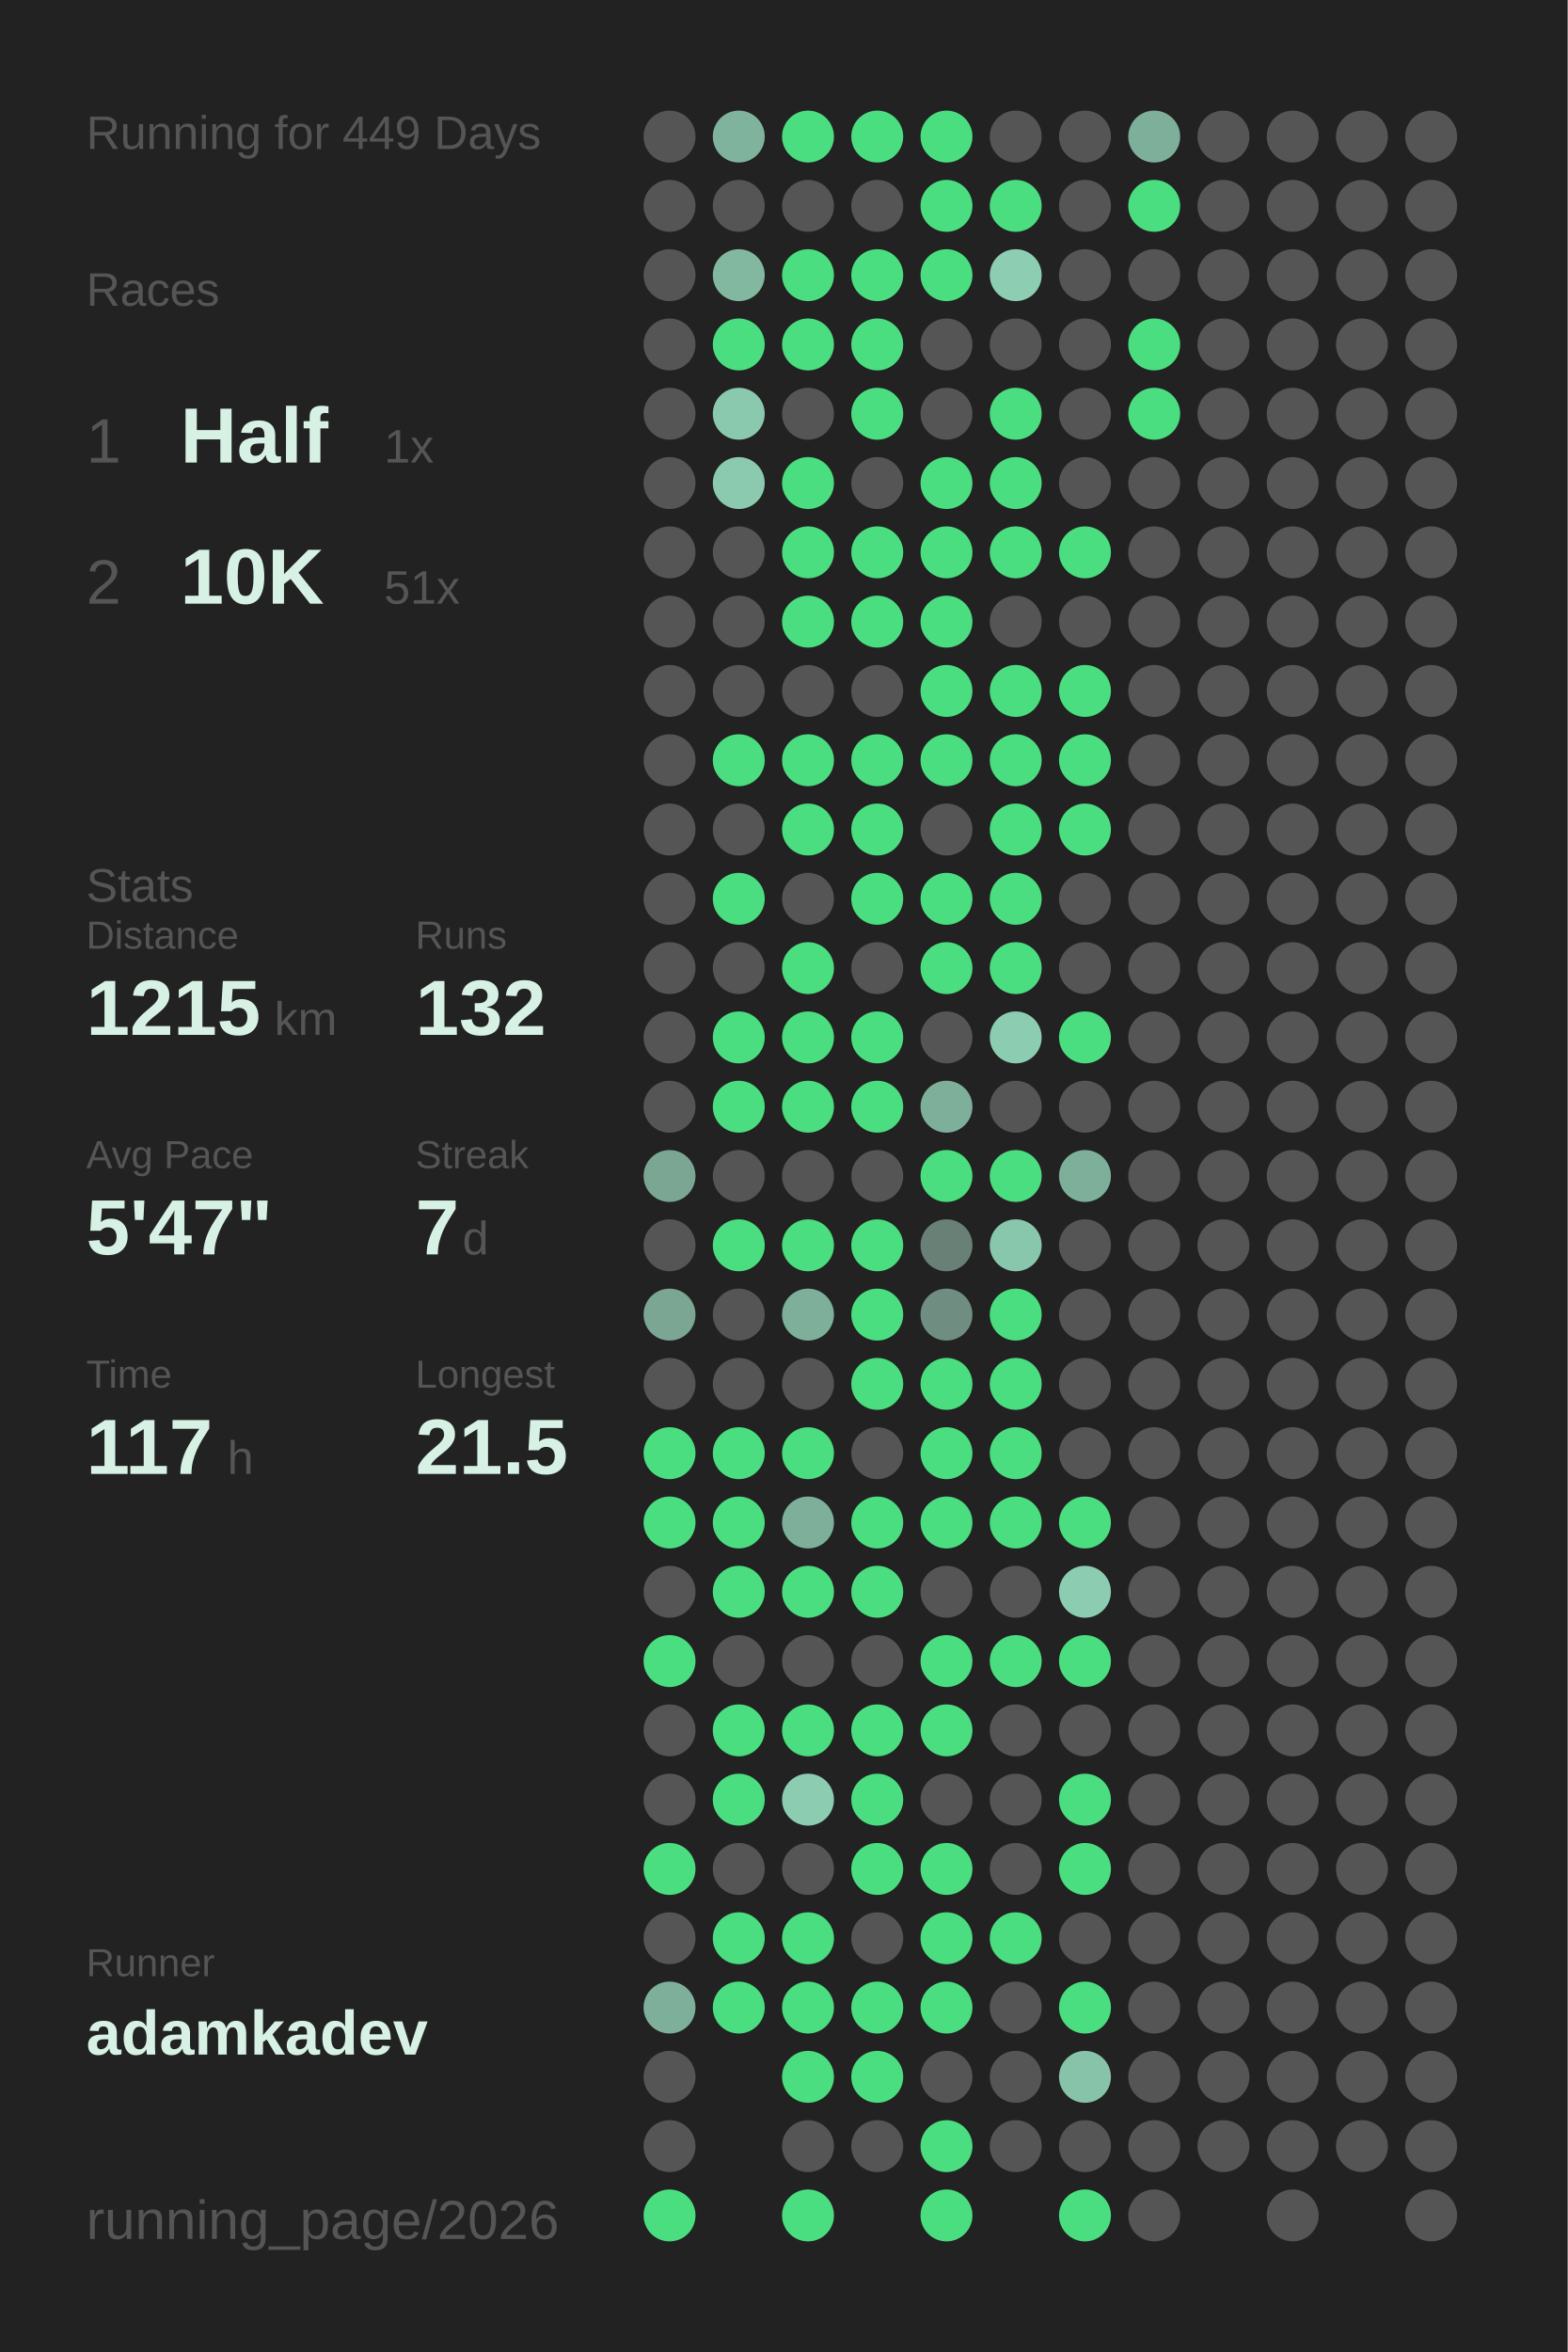
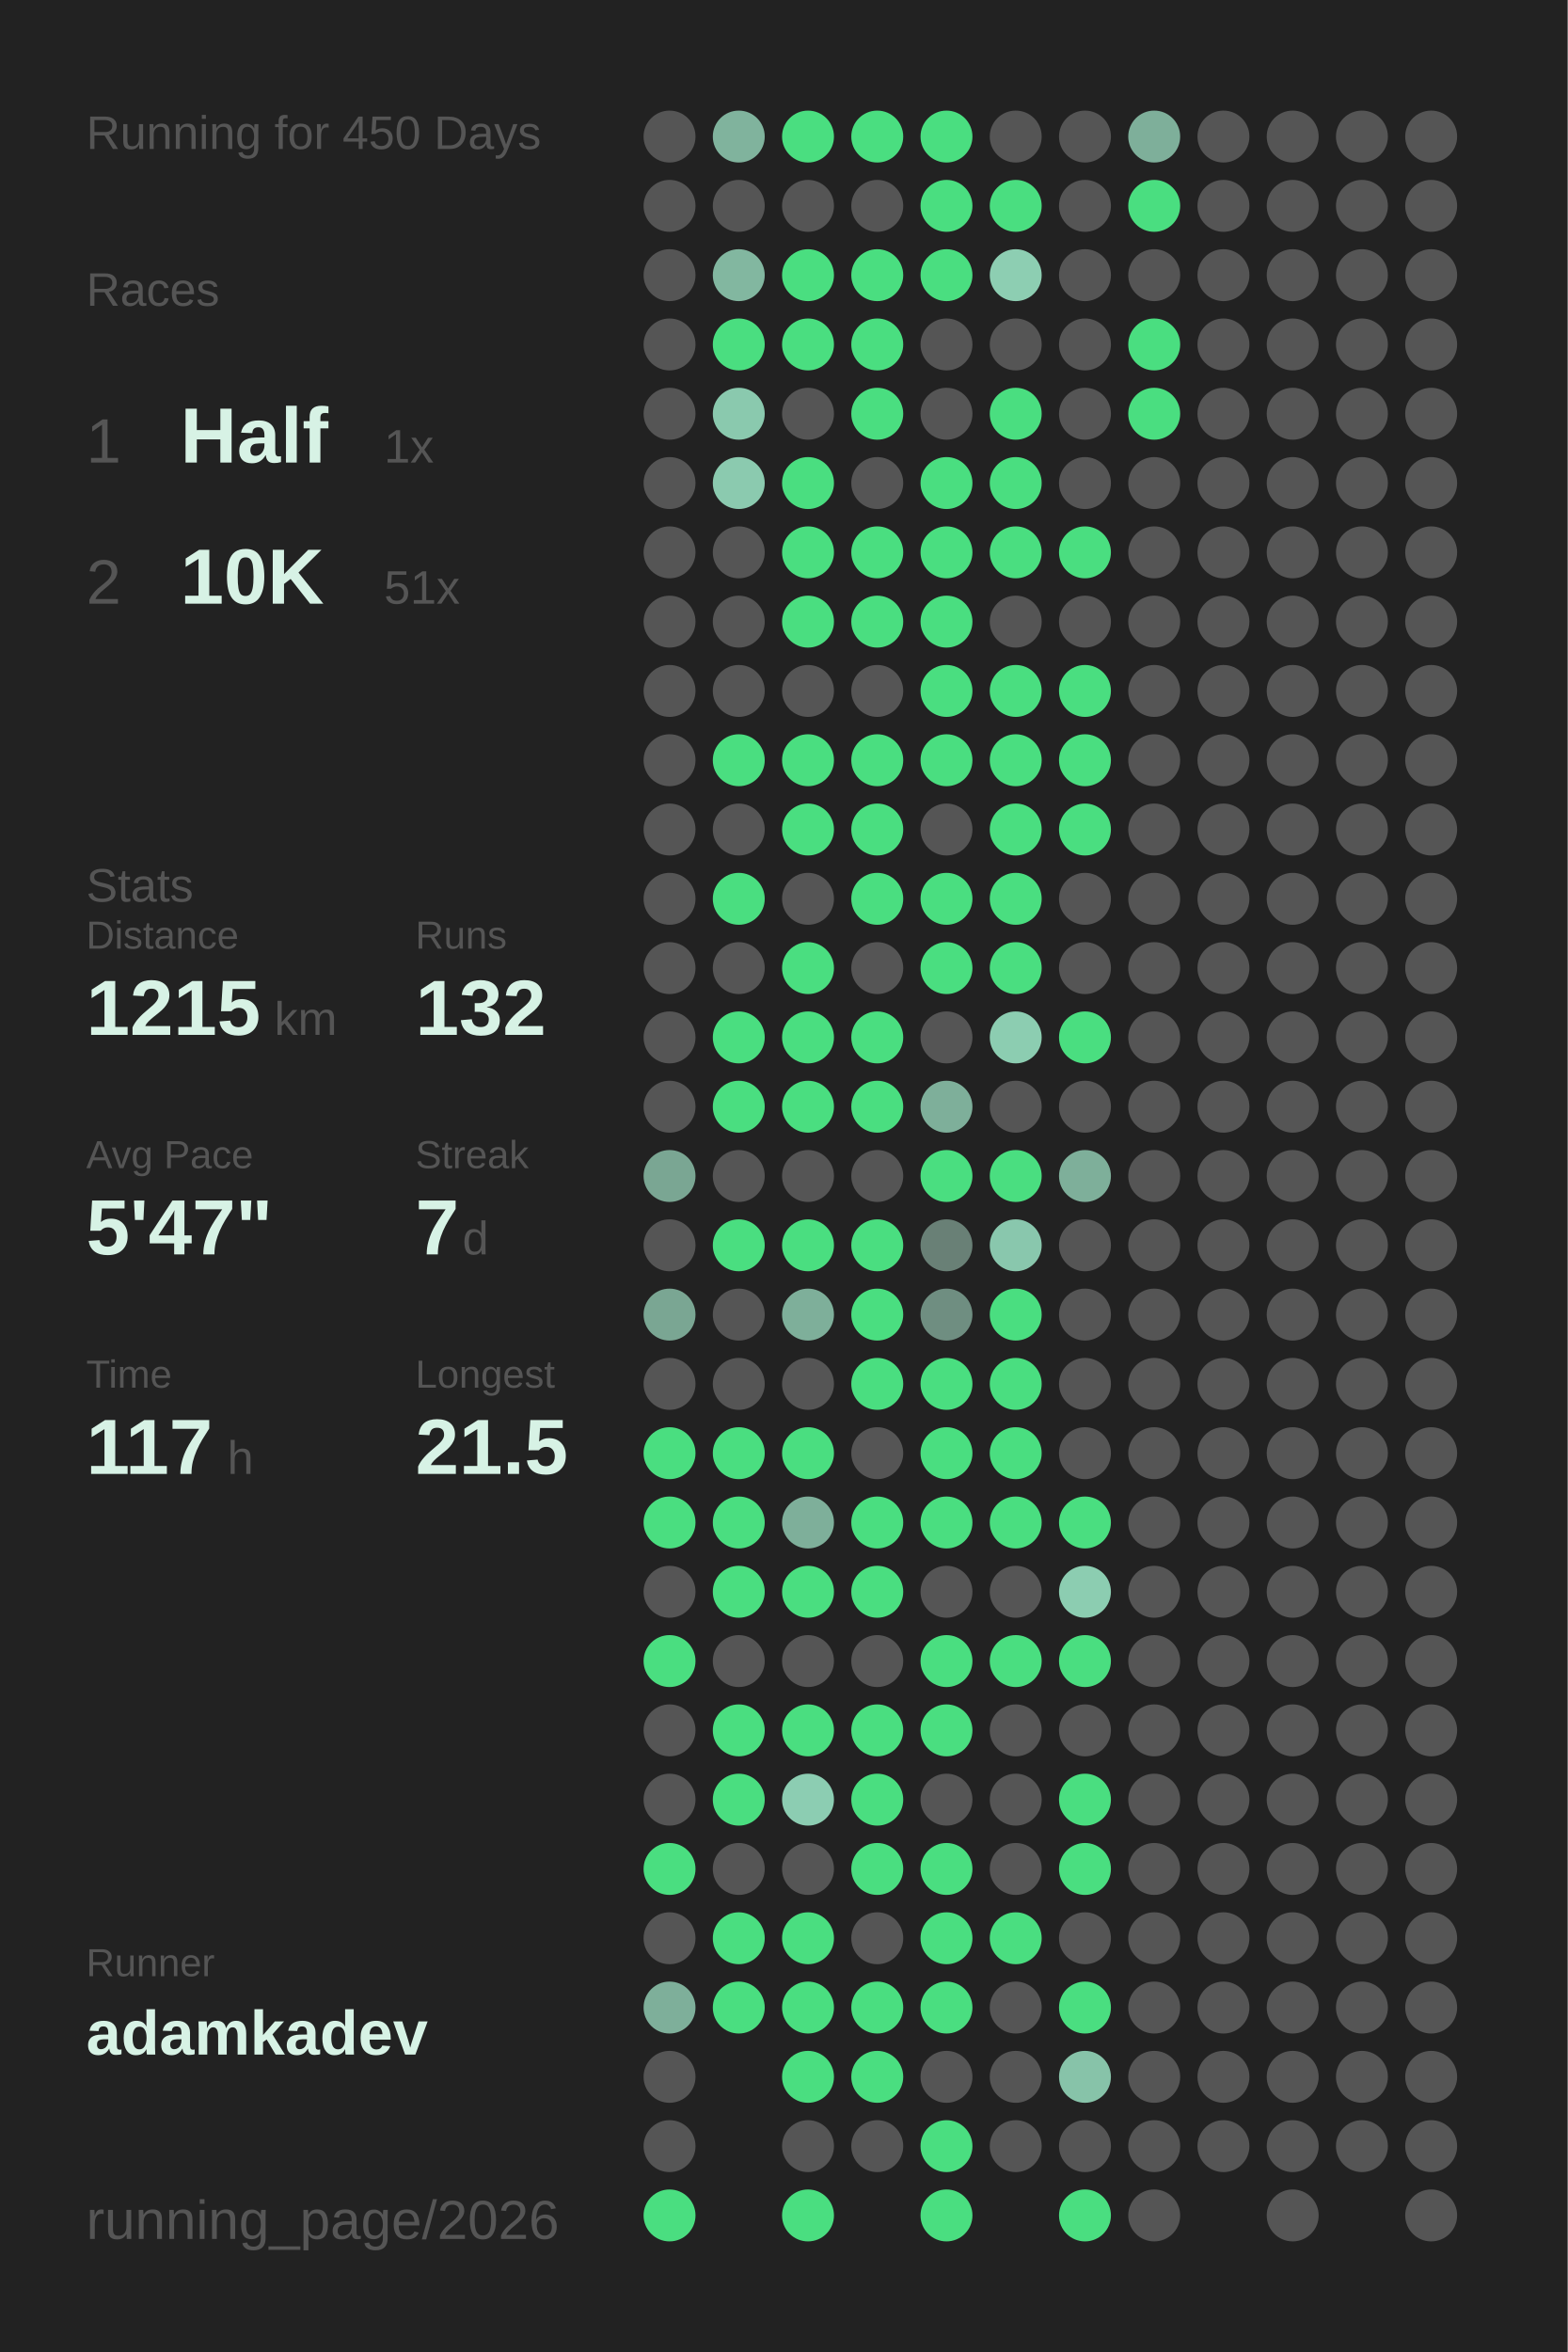
<svg xmlns="http://www.w3.org/2000/svg" baseProfile="full" height="300mm" version="1.1" viewBox="0,0,200,300" width="200mm">
  <defs />
  <rect fill="#222222" height="300" width="200" x="0" y="0" />
-   <text fill="#555555" style="font-size:6px; font-family:Arial;" x="11" y="19">Running for 449 Days</text>
+   <text fill="#555555" style="font-size:6px; font-family:Arial;" x="11" y="19">Running for 450 Days</text>
  <text fill="#555555" style="font-size:6px; font-family:Arial;" x="11" y="39">Races</text>
  <text fill="#555555" style="font-size:8px; font-family:Arial;" x="11" y="59">1</text>
  <text fill="#D7F2E5" style="font-size:10px; font-family:Arial; font-weight:bold;" x="23" y="59">Half</text>
  <text fill="#555555" style="font-size:6px; font-family:Arial;" x="49" y="59">1x</text>
  <text fill="#555555" style="font-size:8px; font-family:Arial;" x="11" y="77">2</text>
  <text fill="#D7F2E5" style="font-size:10px; font-family:Arial; font-weight:bold;" x="23" y="77">10K</text>
  <text fill="#555555" style="font-size:6px; font-family:Arial;" x="49" y="77">51x</text>
  <text fill="#555555" style="font-size:6px; font-family:Arial;" x="11" y="115">Stats</text>
  <text fill="#555555" style="font-size:5px; font-family:Arial;" x="11" y="121">Distance</text>
  <text fill="#D7F2E5" style="font-size:10px; font-family:Arial; font-weight:bold;" x="11" y="132">1215</text>
  <text fill="#555555" style="font-size:6px; font-family:Arial;" x="35" y="132">km</text>
  <text fill="#555555" style="font-size:5px; font-family:Arial;" x="53" y="121">Runs</text>
  <text fill="#D7F2E5" style="font-size:10px; font-family:Arial; font-weight:bold;" x="53" y="132">132</text>
  <text fill="#555555" style="font-size:5px; font-family:Arial;" x="11" y="149">Avg Pace</text>
  <text fill="#D7F2E5" style="font-size:10px; font-family:Arial; font-weight:bold;" x="11" y="160">5'47"</text>
  <text fill="#555555" style="font-size:5px; font-family:Arial;" x="53" y="149">Streak</text>
  <text fill="#D7F2E5" style="font-size:10px; font-family:Arial; font-weight:bold;" x="53" y="160">7</text>
  <text fill="#555555" style="font-size:6px; font-family:Arial;" x="59" y="160">d</text>
  <text fill="#555555" style="font-size:5px; font-family:Arial;" x="11" y="177">Time</text>
  <text fill="#D7F2E5" style="font-size:10px; font-family:Arial; font-weight:bold;" x="11" y="188">117</text>
  <text fill="#555555" style="font-size:6px; font-family:Arial;" x="29" y="188">h</text>
  <text fill="#555555" style="font-size:5px; font-family:Arial;" x="53" y="177">Longest</text>
  <text fill="#D7F2E5" style="font-size:10px; font-family:Arial; font-weight:bold;" x="53" y="188">21.5</text>
  <text fill="#555555" style="font-size:5px; font-family:Arial;" x="11" y="252.065">Runner</text>
  <text fill="#D7F2E5" style="font-size:8px; font-family:Arial; font-weight:bold;" x="11" y="262.065">adamkadev</text>
  <text fill="#555555" style="font-size:7px; font-family:Arial;" x="11" y="285.581">running_page/2026</text>
  <circle cx="85.417" cy="17.419" fill="#555555" r="3.312" />
  <circle cx="85.417" cy="26.258" fill="#555555" r="3.312" />
  <circle cx="85.417" cy="35.097" fill="#555555" r="3.312" />
  <circle cx="85.417" cy="43.935" fill="#555555" r="3.312" />
  <circle cx="85.417" cy="52.774" fill="#555555" r="3.312" />
  <circle cx="85.417" cy="61.613" fill="#555555" r="3.312" />
  <circle cx="85.417" cy="70.452" fill="#555555" r="3.312" />
  <circle cx="85.417" cy="79.29" fill="#555555" r="3.312" />
  <circle cx="85.417" cy="88.129" fill="#555555" r="3.312" />
  <circle cx="85.417" cy="96.968" fill="#555555" r="3.312" />
  <circle cx="85.417" cy="105.806" fill="#555555" r="3.312" />
  <circle cx="85.417" cy="114.645" fill="#555555" r="3.312" />
  <circle cx="85.417" cy="123.484" fill="#555555" r="3.312" />
  <circle cx="85.417" cy="132.323" fill="#555555" r="3.312" />
  <circle cx="85.417" cy="141.161" fill="#555555" r="3.312" />
  <circle cx="85.417" cy="150" fill="#7aa693" r="3.312" />
  <circle cx="85.417" cy="158.839" fill="#555555" r="3.312" />
  <circle cx="85.417" cy="167.677" fill="#7aa693" r="3.312" />
  <circle cx="85.417" cy="176.516" fill="#555555" r="3.312" />
  <circle cx="85.417" cy="185.355" fill="#4ADE80" r="3.312" />
  <circle cx="85.417" cy="194.194" fill="#4ADE80" r="3.312" />
  <circle cx="85.417" cy="203.032" fill="#555555" r="3.312" />
  <circle cx="85.417" cy="211.871" fill="#4ADE80" r="3.312" />
  <circle cx="85.417" cy="220.71" fill="#555555" r="3.312" />
  <circle cx="85.417" cy="229.548" fill="#555555" r="3.312" />
  <circle cx="85.417" cy="238.387" fill="#4ADE80" r="3.312" />
  <circle cx="85.417" cy="247.226" fill="#555555" r="3.312" />
  <circle cx="85.417" cy="256.065" fill="#7eaf9a" r="3.312" />
  <circle cx="85.417" cy="264.903" fill="#555555" r="3.312" />
  <circle cx="85.417" cy="273.742" fill="#555555" r="3.312" />
  <circle cx="85.417" cy="282.581" fill="#4ADE80" r="3.312" />
  <circle cx="94.25" cy="17.419" fill="#80b39d" r="3.312" />
  <circle cx="94.25" cy="26.258" fill="#555555" r="3.312" />
  <circle cx="94.25" cy="35.097" fill="#82b7a0" r="3.312" />
  <circle cx="94.25" cy="43.935" fill="#4ADE80" r="3.312" />
  <circle cx="94.25" cy="52.774" fill="#8ac9ae" r="3.312" />
  <circle cx="94.25" cy="61.613" fill="#8bcaaf" r="3.312" />
  <circle cx="94.25" cy="70.452" fill="#555555" r="3.312" />
  <circle cx="94.25" cy="79.29" fill="#555555" r="3.312" />
  <circle cx="94.25" cy="88.129" fill="#555555" r="3.312" />
  <circle cx="94.25" cy="96.968" fill="#4ADE80" r="3.312" />
  <circle cx="94.25" cy="105.806" fill="#555555" r="3.312" />
  <circle cx="94.25" cy="114.645" fill="#4ADE80" r="3.312" />
  <circle cx="94.25" cy="123.484" fill="#555555" r="3.312" />
  <circle cx="94.25" cy="132.323" fill="#4ADE80" r="3.312" />
  <circle cx="94.25" cy="141.161" fill="#4ADE80" r="3.312" />
  <circle cx="94.25" cy="150" fill="#555555" r="3.312" />
  <circle cx="94.25" cy="158.839" fill="#4ADE80" r="3.312" />
  <circle cx="94.25" cy="167.677" fill="#555555" r="3.312" />
  <circle cx="94.25" cy="176.516" fill="#555555" r="3.312" />
  <circle cx="94.25" cy="185.355" fill="#4ADE80" r="3.312" />
  <circle cx="94.25" cy="194.194" fill="#4ADE80" r="3.312" />
  <circle cx="94.25" cy="203.032" fill="#4ADE80" r="3.312" />
  <circle cx="94.25" cy="211.871" fill="#555555" r="3.312" />
  <circle cx="94.25" cy="220.71" fill="#4ADE80" r="3.312" />
  <circle cx="94.25" cy="229.548" fill="#4ADE80" r="3.312" />
  <circle cx="94.25" cy="238.387" fill="#555555" r="3.312" />
  <circle cx="94.25" cy="247.226" fill="#4ADE80" r="3.312" />
  <circle cx="94.25" cy="256.065" fill="#4ADE80" r="3.312" />
  <circle cx="103.083" cy="17.419" fill="#4ADE80" r="3.312" />
  <circle cx="103.083" cy="26.258" fill="#555555" r="3.312" />
  <circle cx="103.083" cy="35.097" fill="#4ADE80" r="3.312" />
  <circle cx="103.083" cy="43.935" fill="#4ADE80" r="3.312" />
  <circle cx="103.083" cy="52.774" fill="#555555" r="3.312" />
  <circle cx="103.083" cy="61.613" fill="#4ADE80" r="3.312" />
  <circle cx="103.083" cy="70.452" fill="#4ADE80" r="3.312" />
  <circle cx="103.083" cy="79.29" fill="#4ADE80" r="3.312" />
  <circle cx="103.083" cy="88.129" fill="#555555" r="3.312" />
  <circle cx="103.083" cy="96.968" fill="#4ADE80" r="3.312" />
  <circle cx="103.083" cy="105.806" fill="#4ADE80" r="3.312" />
  <circle cx="103.083" cy="114.645" fill="#555555" r="3.312" />
  <circle cx="103.083" cy="123.484" fill="#4ADE80" r="3.312" />
  <circle cx="103.083" cy="132.323" fill="#4ADE80" r="3.312" />
  <circle cx="103.083" cy="141.161" fill="#4ADE80" r="3.312" />
  <circle cx="103.083" cy="150" fill="#555555" r="3.312" />
  <circle cx="103.083" cy="158.839" fill="#4ADE80" r="3.312" />
  <circle cx="103.083" cy="167.677" fill="#7eaf9a" r="3.312" />
  <circle cx="103.083" cy="176.516" fill="#555555" r="3.312" />
  <circle cx="103.083" cy="185.355" fill="#4ADE80" r="3.312" />
  <circle cx="103.083" cy="194.194" fill="#7eaf9a" r="3.312" />
  <circle cx="103.083" cy="203.032" fill="#4ADE80" r="3.312" />
  <circle cx="103.083" cy="211.871" fill="#555555" r="3.312" />
  <circle cx="103.083" cy="220.71" fill="#4ADE80" r="3.312" />
  <circle cx="103.083" cy="229.548" fill="#8ccdb2" r="3.312" />
  <circle cx="103.083" cy="238.387" fill="#555555" r="3.312" />
  <circle cx="103.083" cy="247.226" fill="#4ADE80" r="3.312" />
  <circle cx="103.083" cy="256.065" fill="#4ADE80" r="3.312" />
  <circle cx="103.083" cy="264.903" fill="#4ADE80" r="3.312" />
  <circle cx="103.083" cy="273.742" fill="#555555" r="3.312" />
  <circle cx="103.083" cy="282.581" fill="#4ADE80" r="3.312" />
  <circle cx="111.917" cy="17.419" fill="#4ADE80" r="3.312" />
  <circle cx="111.917" cy="26.258" fill="#555555" r="3.312" />
  <circle cx="111.917" cy="35.097" fill="#4ADE80" r="3.312" />
  <circle cx="111.917" cy="43.935" fill="#4ADE80" r="3.312" />
  <circle cx="111.917" cy="52.774" fill="#4ADE80" r="3.312" />
  <circle cx="111.917" cy="61.613" fill="#555555" r="3.312" />
  <circle cx="111.917" cy="70.452" fill="#4ADE80" r="3.312" />
  <circle cx="111.917" cy="79.29" fill="#4ADE80" r="3.312" />
  <circle cx="111.917" cy="88.129" fill="#555555" r="3.312" />
  <circle cx="111.917" cy="96.968" fill="#4ADE80" r="3.312" />
  <circle cx="111.917" cy="105.806" fill="#4ADE80" r="3.312" />
  <circle cx="111.917" cy="114.645" fill="#4ADE80" r="3.312" />
  <circle cx="111.917" cy="123.484" fill="#555555" r="3.312" />
  <circle cx="111.917" cy="132.323" fill="#4ADE80" r="3.312" />
  <circle cx="111.917" cy="141.161" fill="#4ADE80" r="3.312" />
  <circle cx="111.917" cy="150" fill="#555555" r="3.312" />
  <circle cx="111.917" cy="158.839" fill="#4ADE80" r="3.312" />
  <circle cx="111.917" cy="167.677" fill="#4ADE80" r="3.312" />
  <circle cx="111.917" cy="176.516" fill="#4ADE80" r="3.312" />
  <circle cx="111.917" cy="185.355" fill="#555555" r="3.312" />
  <circle cx="111.917" cy="194.194" fill="#4ADE80" r="3.312" />
  <circle cx="111.917" cy="203.032" fill="#4ADE80" r="3.312" />
  <circle cx="111.917" cy="211.871" fill="#555555" r="3.312" />
  <circle cx="111.917" cy="220.71" fill="#4ADE80" r="3.312" />
  <circle cx="111.917" cy="229.548" fill="#4ADE80" r="3.312" />
  <circle cx="111.917" cy="238.387" fill="#4ADE80" r="3.312" />
  <circle cx="111.917" cy="247.226" fill="#555555" r="3.312" />
  <circle cx="111.917" cy="256.065" fill="#4ADE80" r="3.312" />
  <circle cx="111.917" cy="264.903" fill="#4ADE80" r="3.312" />
  <circle cx="111.917" cy="273.742" fill="#555555" r="3.312" />
  <circle cx="120.75" cy="17.419" fill="#4ADE80" r="3.312" />
  <circle cx="120.75" cy="26.258" fill="#4ADE80" r="3.312" />
  <circle cx="120.75" cy="35.097" fill="#4ADE80" r="3.312" />
  <circle cx="120.75" cy="43.935" fill="#555555" r="3.312" />
  <circle cx="120.75" cy="52.774" fill="#555555" r="3.312" />
  <circle cx="120.75" cy="61.613" fill="#4ADE80" r="3.312" />
  <circle cx="120.75" cy="70.452" fill="#4ADE80" r="3.312" />
  <circle cx="120.75" cy="79.29" fill="#4ADE80" r="3.312" />
  <circle cx="120.75" cy="88.129" fill="#4ADE80" r="3.312" />
  <circle cx="120.75" cy="96.968" fill="#4ADE80" r="3.312" />
  <circle cx="120.75" cy="105.806" fill="#555555" r="3.312" />
  <circle cx="120.75" cy="114.645" fill="#4ADE80" r="3.312" />
  <circle cx="120.75" cy="123.484" fill="#4ADE80" r="3.312" />
  <circle cx="120.75" cy="132.323" fill="#555555" r="3.312" />
  <circle cx="120.75" cy="141.161" fill="#7eaf9a" r="3.312" />
  <circle cx="120.75" cy="150" fill="#4ADE80" r="3.312" />
  <circle cx="120.75" cy="158.839" fill="#698076" r="3.312" />
  <circle cx="120.75" cy="167.677" fill="#6f8e81" r="3.312" />
  <circle cx="120.75" cy="176.516" fill="#4ADE80" r="3.312" />
  <circle cx="120.75" cy="185.355" fill="#4ADE80" r="3.312" />
  <circle cx="120.75" cy="194.194" fill="#4ADE80" r="3.312" />
  <circle cx="120.75" cy="203.032" fill="#555555" r="3.312" />
  <circle cx="120.75" cy="211.871" fill="#4ADE80" r="3.312" />
  <circle cx="120.75" cy="220.71" fill="#4ADE80" r="3.312" />
  <circle cx="120.75" cy="229.548" fill="#555555" r="3.312" />
  <circle cx="120.75" cy="238.387" fill="#4ADE80" r="3.312" />
  <circle cx="120.75" cy="247.226" fill="#4ADE80" r="3.312" />
  <circle cx="120.75" cy="256.065" fill="#4ADE80" r="3.312" />
  <circle cx="120.75" cy="264.903" fill="#555555" r="3.312" />
  <circle cx="120.75" cy="273.742" fill="#4ADE80" r="3.312" />
  <circle cx="120.75" cy="282.581" fill="#4ADE80" r="3.312" />
  <circle cx="129.583" cy="17.419" fill="#555555" r="3.312" />
  <circle cx="129.583" cy="26.258" fill="#4ADE80" r="3.312" />
  <circle cx="129.583" cy="35.097" fill="#8dceb2" r="3.312" />
  <circle cx="129.583" cy="43.935" fill="#555555" r="3.312" />
  <circle cx="129.583" cy="52.774" fill="#4ADE80" r="3.312" />
  <circle cx="129.583" cy="61.613" fill="#4ADE80" r="3.312" />
  <circle cx="129.583" cy="70.452" fill="#4ADE80" r="3.312" />
  <circle cx="129.583" cy="79.29" fill="#555555" r="3.312" />
  <circle cx="129.583" cy="88.129" fill="#4ADE80" r="3.312" />
  <circle cx="129.583" cy="96.968" fill="#4ADE80" r="3.312" />
  <circle cx="129.583" cy="105.806" fill="#4ADE80" r="3.312" />
  <circle cx="129.583" cy="114.645" fill="#4ADE80" r="3.312" />
  <circle cx="129.583" cy="123.484" fill="#4ADE80" r="3.312" />
  <circle cx="129.583" cy="132.323" fill="#8ccdb1" r="3.312" />
  <circle cx="129.583" cy="141.161" fill="#555555" r="3.312" />
  <circle cx="129.583" cy="150" fill="#4ADE80" r="3.312" />
  <circle cx="129.583" cy="158.839" fill="#89c7ad" r="3.312" />
  <circle cx="129.583" cy="167.677" fill="#4ADE80" r="3.312" />
  <circle cx="129.583" cy="176.516" fill="#4ADE80" r="3.312" />
  <circle cx="129.583" cy="185.355" fill="#4ADE80" r="3.312" />
  <circle cx="129.583" cy="194.194" fill="#4ADE80" r="3.312" />
  <circle cx="129.583" cy="203.032" fill="#555555" r="3.312" />
  <circle cx="129.583" cy="211.871" fill="#4ADE80" r="3.312" />
  <circle cx="129.583" cy="220.71" fill="#555555" r="3.312" />
  <circle cx="129.583" cy="229.548" fill="#555555" r="3.312" />
  <circle cx="129.583" cy="238.387" fill="#555555" r="3.312" />
  <circle cx="129.583" cy="247.226" fill="#4ADE80" r="3.312" />
  <circle cx="129.583" cy="256.065" fill="#555555" r="3.312" />
  <circle cx="129.583" cy="264.903" fill="#555555" r="3.312" />
  <circle cx="129.583" cy="273.742" fill="#555555" r="3.312" />
  <circle cx="138.417" cy="17.419" fill="#555555" r="3.312" />
  <circle cx="138.417" cy="26.258" fill="#555555" r="3.312" />
  <circle cx="138.417" cy="35.097" fill="#555555" r="3.312" />
  <circle cx="138.417" cy="43.935" fill="#555555" r="3.312" />
  <circle cx="138.417" cy="52.774" fill="#555555" r="3.312" />
  <circle cx="138.417" cy="61.613" fill="#555555" r="3.312" />
  <circle cx="138.417" cy="70.452" fill="#4ADE80" r="3.312" />
  <circle cx="138.417" cy="79.29" fill="#555555" r="3.312" />
  <circle cx="138.417" cy="88.129" fill="#4ADE80" r="3.312" />
  <circle cx="138.417" cy="96.968" fill="#4ADE80" r="3.312" />
  <circle cx="138.417" cy="105.806" fill="#4ADE80" r="3.312" />
  <circle cx="138.417" cy="114.645" fill="#555555" r="3.312" />
  <circle cx="138.417" cy="123.484" fill="#555555" r="3.312" />
  <circle cx="138.417" cy="132.323" fill="#4ADE80" r="3.312" />
  <circle cx="138.417" cy="141.161" fill="#555555" r="3.312" />
  <circle cx="138.417" cy="150" fill="#7eaf9a" r="3.312" />
  <circle cx="138.417" cy="158.839" fill="#555555" r="3.312" />
  <circle cx="138.417" cy="167.677" fill="#555555" r="3.312" />
  <circle cx="138.417" cy="176.516" fill="#555555" r="3.312" />
  <circle cx="138.417" cy="185.355" fill="#555555" r="3.312" />
  <circle cx="138.417" cy="194.194" fill="#4ADE80" r="3.312" />
  <circle cx="138.417" cy="203.032" fill="#8ccdb1" r="3.312" />
  <circle cx="138.417" cy="211.871" fill="#4ADE80" r="3.312" />
  <circle cx="138.417" cy="220.71" fill="#555555" r="3.312" />
  <circle cx="138.417" cy="229.548" fill="#4ADE80" r="3.312" />
  <circle cx="138.417" cy="238.387" fill="#4ADE80" r="3.312" />
  <circle cx="138.417" cy="247.226" fill="#555555" r="3.312" />
  <circle cx="138.417" cy="256.065" fill="#4ADE80" r="3.312" />
  <circle cx="138.417" cy="264.903" fill="#87c3a9" r="3.312" />
  <circle cx="138.417" cy="273.742" fill="#555555" r="3.312" />
  <circle cx="138.417" cy="282.581" fill="#4ADE80" r="3.312" />
  <circle cx="147.25" cy="17.419" fill="#7eaf9a" r="3.312" />
  <circle cx="147.25" cy="26.258" fill="#4ADE80" r="3.312" />
  <circle cx="147.25" cy="35.097" fill="#555555" r="3.312" />
  <circle cx="147.25" cy="43.935" fill="#4ADE80" r="3.312" />
  <circle cx="147.25" cy="52.774" fill="#4ADE80" r="3.312" />
  <circle cx="147.25" cy="61.613" fill="#555555" r="3.312" />
  <circle cx="147.25" cy="70.452" fill="#555555" r="3.312" />
  <circle cx="147.25" cy="79.29" fill="#555555" r="3.312" />
  <circle cx="147.25" cy="88.129" fill="#555555" r="3.312" />
  <circle cx="147.25" cy="96.968" fill="#555555" r="3.312" />
  <circle cx="147.25" cy="105.806" fill="#555555" r="3.312" />
  <circle cx="147.25" cy="114.645" fill="#555555" r="3.312" />
  <circle cx="147.25" cy="123.484" fill="#555555" r="3.312" />
  <circle cx="147.25" cy="132.323" fill="#555555" r="3.312" />
  <circle cx="147.25" cy="141.161" fill="#555555" r="3.312" />
  <circle cx="147.25" cy="150" fill="#555555" r="3.312" />
  <circle cx="147.25" cy="158.839" fill="#555555" r="3.312" />
  <circle cx="147.25" cy="167.677" fill="#555555" r="3.312" />
  <circle cx="147.25" cy="176.516" fill="#555555" r="3.312" />
  <circle cx="147.25" cy="185.355" fill="#555555" r="3.312" />
  <circle cx="147.25" cy="194.194" fill="#555555" r="3.312" />
  <circle cx="147.25" cy="203.032" fill="#555555" r="3.312" />
  <circle cx="147.25" cy="211.871" fill="#555555" r="3.312" />
  <circle cx="147.25" cy="220.71" fill="#555555" r="3.312" />
  <circle cx="147.25" cy="229.548" fill="#555555" r="3.312" />
  <circle cx="147.25" cy="238.387" fill="#555555" r="3.312" />
  <circle cx="147.25" cy="247.226" fill="#555555" r="3.312" />
  <circle cx="147.25" cy="256.065" fill="#555555" r="3.312" />
  <circle cx="147.25" cy="264.903" fill="#555555" r="3.312" />
  <circle cx="147.25" cy="273.742" fill="#555555" r="3.312" />
  <circle cx="147.25" cy="282.581" fill="#555555" r="3.312" />
  <circle cx="156.083" cy="17.419" fill="#555555" r="3.312" />
  <circle cx="156.083" cy="26.258" fill="#555555" r="3.312" />
  <circle cx="156.083" cy="35.097" fill="#555555" r="3.312" />
  <circle cx="156.083" cy="43.935" fill="#555555" r="3.312" />
  <circle cx="156.083" cy="52.774" fill="#555555" r="3.312" />
  <circle cx="156.083" cy="61.613" fill="#555555" r="3.312" />
  <circle cx="156.083" cy="70.452" fill="#555555" r="3.312" />
  <circle cx="156.083" cy="79.29" fill="#555555" r="3.312" />
  <circle cx="156.083" cy="88.129" fill="#555555" r="3.312" />
  <circle cx="156.083" cy="96.968" fill="#555555" r="3.312" />
  <circle cx="156.083" cy="105.806" fill="#555555" r="3.312" />
  <circle cx="156.083" cy="114.645" fill="#555555" r="3.312" />
  <circle cx="156.083" cy="123.484" fill="#555555" r="3.312" />
  <circle cx="156.083" cy="132.323" fill="#555555" r="3.312" />
  <circle cx="156.083" cy="141.161" fill="#555555" r="3.312" />
  <circle cx="156.083" cy="150" fill="#555555" r="3.312" />
  <circle cx="156.083" cy="158.839" fill="#555555" r="3.312" />
  <circle cx="156.083" cy="167.677" fill="#555555" r="3.312" />
  <circle cx="156.083" cy="176.516" fill="#555555" r="3.312" />
  <circle cx="156.083" cy="185.355" fill="#555555" r="3.312" />
  <circle cx="156.083" cy="194.194" fill="#555555" r="3.312" />
  <circle cx="156.083" cy="203.032" fill="#555555" r="3.312" />
  <circle cx="156.083" cy="211.871" fill="#555555" r="3.312" />
  <circle cx="156.083" cy="220.71" fill="#555555" r="3.312" />
  <circle cx="156.083" cy="229.548" fill="#555555" r="3.312" />
  <circle cx="156.083" cy="238.387" fill="#555555" r="3.312" />
  <circle cx="156.083" cy="247.226" fill="#555555" r="3.312" />
  <circle cx="156.083" cy="256.065" fill="#555555" r="3.312" />
  <circle cx="156.083" cy="264.903" fill="#555555" r="3.312" />
  <circle cx="156.083" cy="273.742" fill="#555555" r="3.312" />
  <circle cx="164.917" cy="17.419" fill="#555555" r="3.312" />
  <circle cx="164.917" cy="26.258" fill="#555555" r="3.312" />
  <circle cx="164.917" cy="35.097" fill="#555555" r="3.312" />
  <circle cx="164.917" cy="43.935" fill="#555555" r="3.312" />
  <circle cx="164.917" cy="52.774" fill="#555555" r="3.312" />
  <circle cx="164.917" cy="61.613" fill="#555555" r="3.312" />
  <circle cx="164.917" cy="70.452" fill="#555555" r="3.312" />
  <circle cx="164.917" cy="79.29" fill="#555555" r="3.312" />
  <circle cx="164.917" cy="88.129" fill="#555555" r="3.312" />
  <circle cx="164.917" cy="96.968" fill="#555555" r="3.312" />
  <circle cx="164.917" cy="105.806" fill="#555555" r="3.312" />
  <circle cx="164.917" cy="114.645" fill="#555555" r="3.312" />
  <circle cx="164.917" cy="123.484" fill="#555555" r="3.312" />
  <circle cx="164.917" cy="132.323" fill="#555555" r="3.312" />
  <circle cx="164.917" cy="141.161" fill="#555555" r="3.312" />
  <circle cx="164.917" cy="150" fill="#555555" r="3.312" />
  <circle cx="164.917" cy="158.839" fill="#555555" r="3.312" />
  <circle cx="164.917" cy="167.677" fill="#555555" r="3.312" />
  <circle cx="164.917" cy="176.516" fill="#555555" r="3.312" />
  <circle cx="164.917" cy="185.355" fill="#555555" r="3.312" />
  <circle cx="164.917" cy="194.194" fill="#555555" r="3.312" />
  <circle cx="164.917" cy="203.032" fill="#555555" r="3.312" />
  <circle cx="164.917" cy="211.871" fill="#555555" r="3.312" />
  <circle cx="164.917" cy="220.71" fill="#555555" r="3.312" />
  <circle cx="164.917" cy="229.548" fill="#555555" r="3.312" />
  <circle cx="164.917" cy="238.387" fill="#555555" r="3.312" />
  <circle cx="164.917" cy="247.226" fill="#555555" r="3.312" />
  <circle cx="164.917" cy="256.065" fill="#555555" r="3.312" />
  <circle cx="164.917" cy="264.903" fill="#555555" r="3.312" />
  <circle cx="164.917" cy="273.742" fill="#555555" r="3.312" />
  <circle cx="164.917" cy="282.581" fill="#555555" r="3.312" />
  <circle cx="173.75" cy="17.419" fill="#555555" r="3.312" />
  <circle cx="173.75" cy="26.258" fill="#555555" r="3.312" />
  <circle cx="173.75" cy="35.097" fill="#555555" r="3.312" />
  <circle cx="173.75" cy="43.935" fill="#555555" r="3.312" />
  <circle cx="173.75" cy="52.774" fill="#555555" r="3.312" />
  <circle cx="173.75" cy="61.613" fill="#555555" r="3.312" />
  <circle cx="173.75" cy="70.452" fill="#555555" r="3.312" />
  <circle cx="173.75" cy="79.29" fill="#555555" r="3.312" />
  <circle cx="173.75" cy="88.129" fill="#555555" r="3.312" />
  <circle cx="173.75" cy="96.968" fill="#555555" r="3.312" />
  <circle cx="173.75" cy="105.806" fill="#555555" r="3.312" />
  <circle cx="173.75" cy="114.645" fill="#555555" r="3.312" />
  <circle cx="173.75" cy="123.484" fill="#555555" r="3.312" />
  <circle cx="173.75" cy="132.323" fill="#555555" r="3.312" />
  <circle cx="173.75" cy="141.161" fill="#555555" r="3.312" />
  <circle cx="173.75" cy="150" fill="#555555" r="3.312" />
  <circle cx="173.75" cy="158.839" fill="#555555" r="3.312" />
  <circle cx="173.75" cy="167.677" fill="#555555" r="3.312" />
  <circle cx="173.75" cy="176.516" fill="#555555" r="3.312" />
  <circle cx="173.75" cy="185.355" fill="#555555" r="3.312" />
  <circle cx="173.75" cy="194.194" fill="#555555" r="3.312" />
  <circle cx="173.75" cy="203.032" fill="#555555" r="3.312" />
  <circle cx="173.75" cy="211.871" fill="#555555" r="3.312" />
  <circle cx="173.75" cy="220.71" fill="#555555" r="3.312" />
  <circle cx="173.75" cy="229.548" fill="#555555" r="3.312" />
  <circle cx="173.75" cy="238.387" fill="#555555" r="3.312" />
  <circle cx="173.75" cy="247.226" fill="#555555" r="3.312" />
  <circle cx="173.75" cy="256.065" fill="#555555" r="3.312" />
  <circle cx="173.75" cy="264.903" fill="#555555" r="3.312" />
  <circle cx="173.75" cy="273.742" fill="#555555" r="3.312" />
  <circle cx="182.583" cy="17.419" fill="#555555" r="3.312" />
  <circle cx="182.583" cy="26.258" fill="#555555" r="3.312" />
  <circle cx="182.583" cy="35.097" fill="#555555" r="3.312" />
  <circle cx="182.583" cy="43.935" fill="#555555" r="3.312" />
  <circle cx="182.583" cy="52.774" fill="#555555" r="3.312" />
  <circle cx="182.583" cy="61.613" fill="#555555" r="3.312" />
  <circle cx="182.583" cy="70.452" fill="#555555" r="3.312" />
  <circle cx="182.583" cy="79.29" fill="#555555" r="3.312" />
  <circle cx="182.583" cy="88.129" fill="#555555" r="3.312" />
  <circle cx="182.583" cy="96.968" fill="#555555" r="3.312" />
  <circle cx="182.583" cy="105.806" fill="#555555" r="3.312" />
  <circle cx="182.583" cy="114.645" fill="#555555" r="3.312" />
  <circle cx="182.583" cy="123.484" fill="#555555" r="3.312" />
  <circle cx="182.583" cy="132.323" fill="#555555" r="3.312" />
  <circle cx="182.583" cy="141.161" fill="#555555" r="3.312" />
  <circle cx="182.583" cy="150" fill="#555555" r="3.312" />
  <circle cx="182.583" cy="158.839" fill="#555555" r="3.312" />
  <circle cx="182.583" cy="167.677" fill="#555555" r="3.312" />
  <circle cx="182.583" cy="176.516" fill="#555555" r="3.312" />
  <circle cx="182.583" cy="185.355" fill="#555555" r="3.312" />
  <circle cx="182.583" cy="194.194" fill="#555555" r="3.312" />
  <circle cx="182.583" cy="203.032" fill="#555555" r="3.312" />
  <circle cx="182.583" cy="211.871" fill="#555555" r="3.312" />
  <circle cx="182.583" cy="220.71" fill="#555555" r="3.312" />
  <circle cx="182.583" cy="229.548" fill="#555555" r="3.312" />
  <circle cx="182.583" cy="238.387" fill="#555555" r="3.312" />
  <circle cx="182.583" cy="247.226" fill="#555555" r="3.312" />
  <circle cx="182.583" cy="256.065" fill="#555555" r="3.312" />
  <circle cx="182.583" cy="264.903" fill="#555555" r="3.312" />
  <circle cx="182.583" cy="273.742" fill="#555555" r="3.312" />
  <circle cx="182.583" cy="282.581" fill="#555555" r="3.312" />
</svg>
